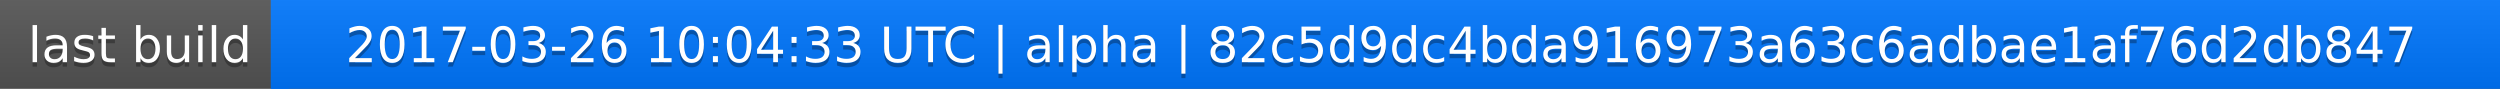
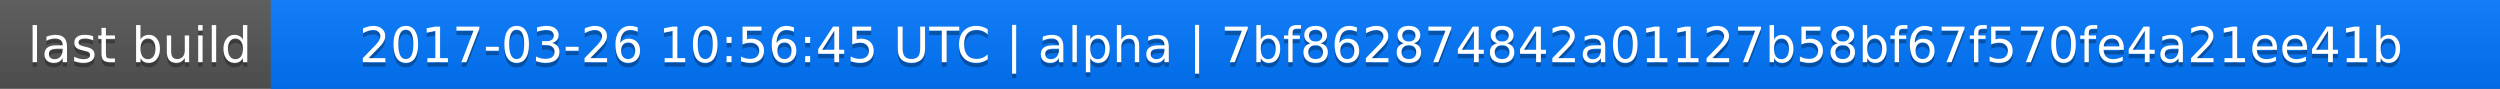
<svg xmlns="http://www.w3.org/2000/svg" width="563" height="20">
  <linearGradient id="a" x2="0" y2="100%">
    <stop offset="0" stop-color="#bbb" stop-opacity=".1" />
    <stop offset="1" stop-opacity=".1" />
  </linearGradient>
  <rect rx="0" width="563" height="20" fill="#555" />
  <rect rx="0" x="61" width="502" height="20" fill="#07f" />
  <path fill="#07f" d="M61 0h4v20h-4z" />
  <rect rx="0" width="563" height="20" fill="url(#a)" />
  <g fill="#fff" text-anchor="middle" font-family="DejaVu Sans,Verdana,Geneva,sans-serif" font-size="11">
    <text x="31.5" y="15" fill="#010101" fill-opacity=".3">last build</text>
    <text x="31.5" y="14">last build</text>
-     <text x="311" y="15" fill="#010101" fill-opacity=".3">2017-03-26 10:04:33 UTC | alpha | 82c5d9dc4bda916973a63c6adbae1af76d2db847</text>
-     <text x="311" y="14">2017-03-26 10:04:33 UTC | alpha | 82c5d9dc4bda916973a63c6adbae1af76d2db847</text>
+     <text x="311" y="15" fill="#010101" fill-opacity=".3">2017-03-26 10:56:45 UTC | alpha | 7bf862874842a01127b58bf67f570fe4a21ee41b</text>
+     <text x="311" y="14">2017-03-26 10:56:45 UTC | alpha | 7bf862874842a01127b58bf67f570fe4a21ee41b</text>
  </g>
</svg>
